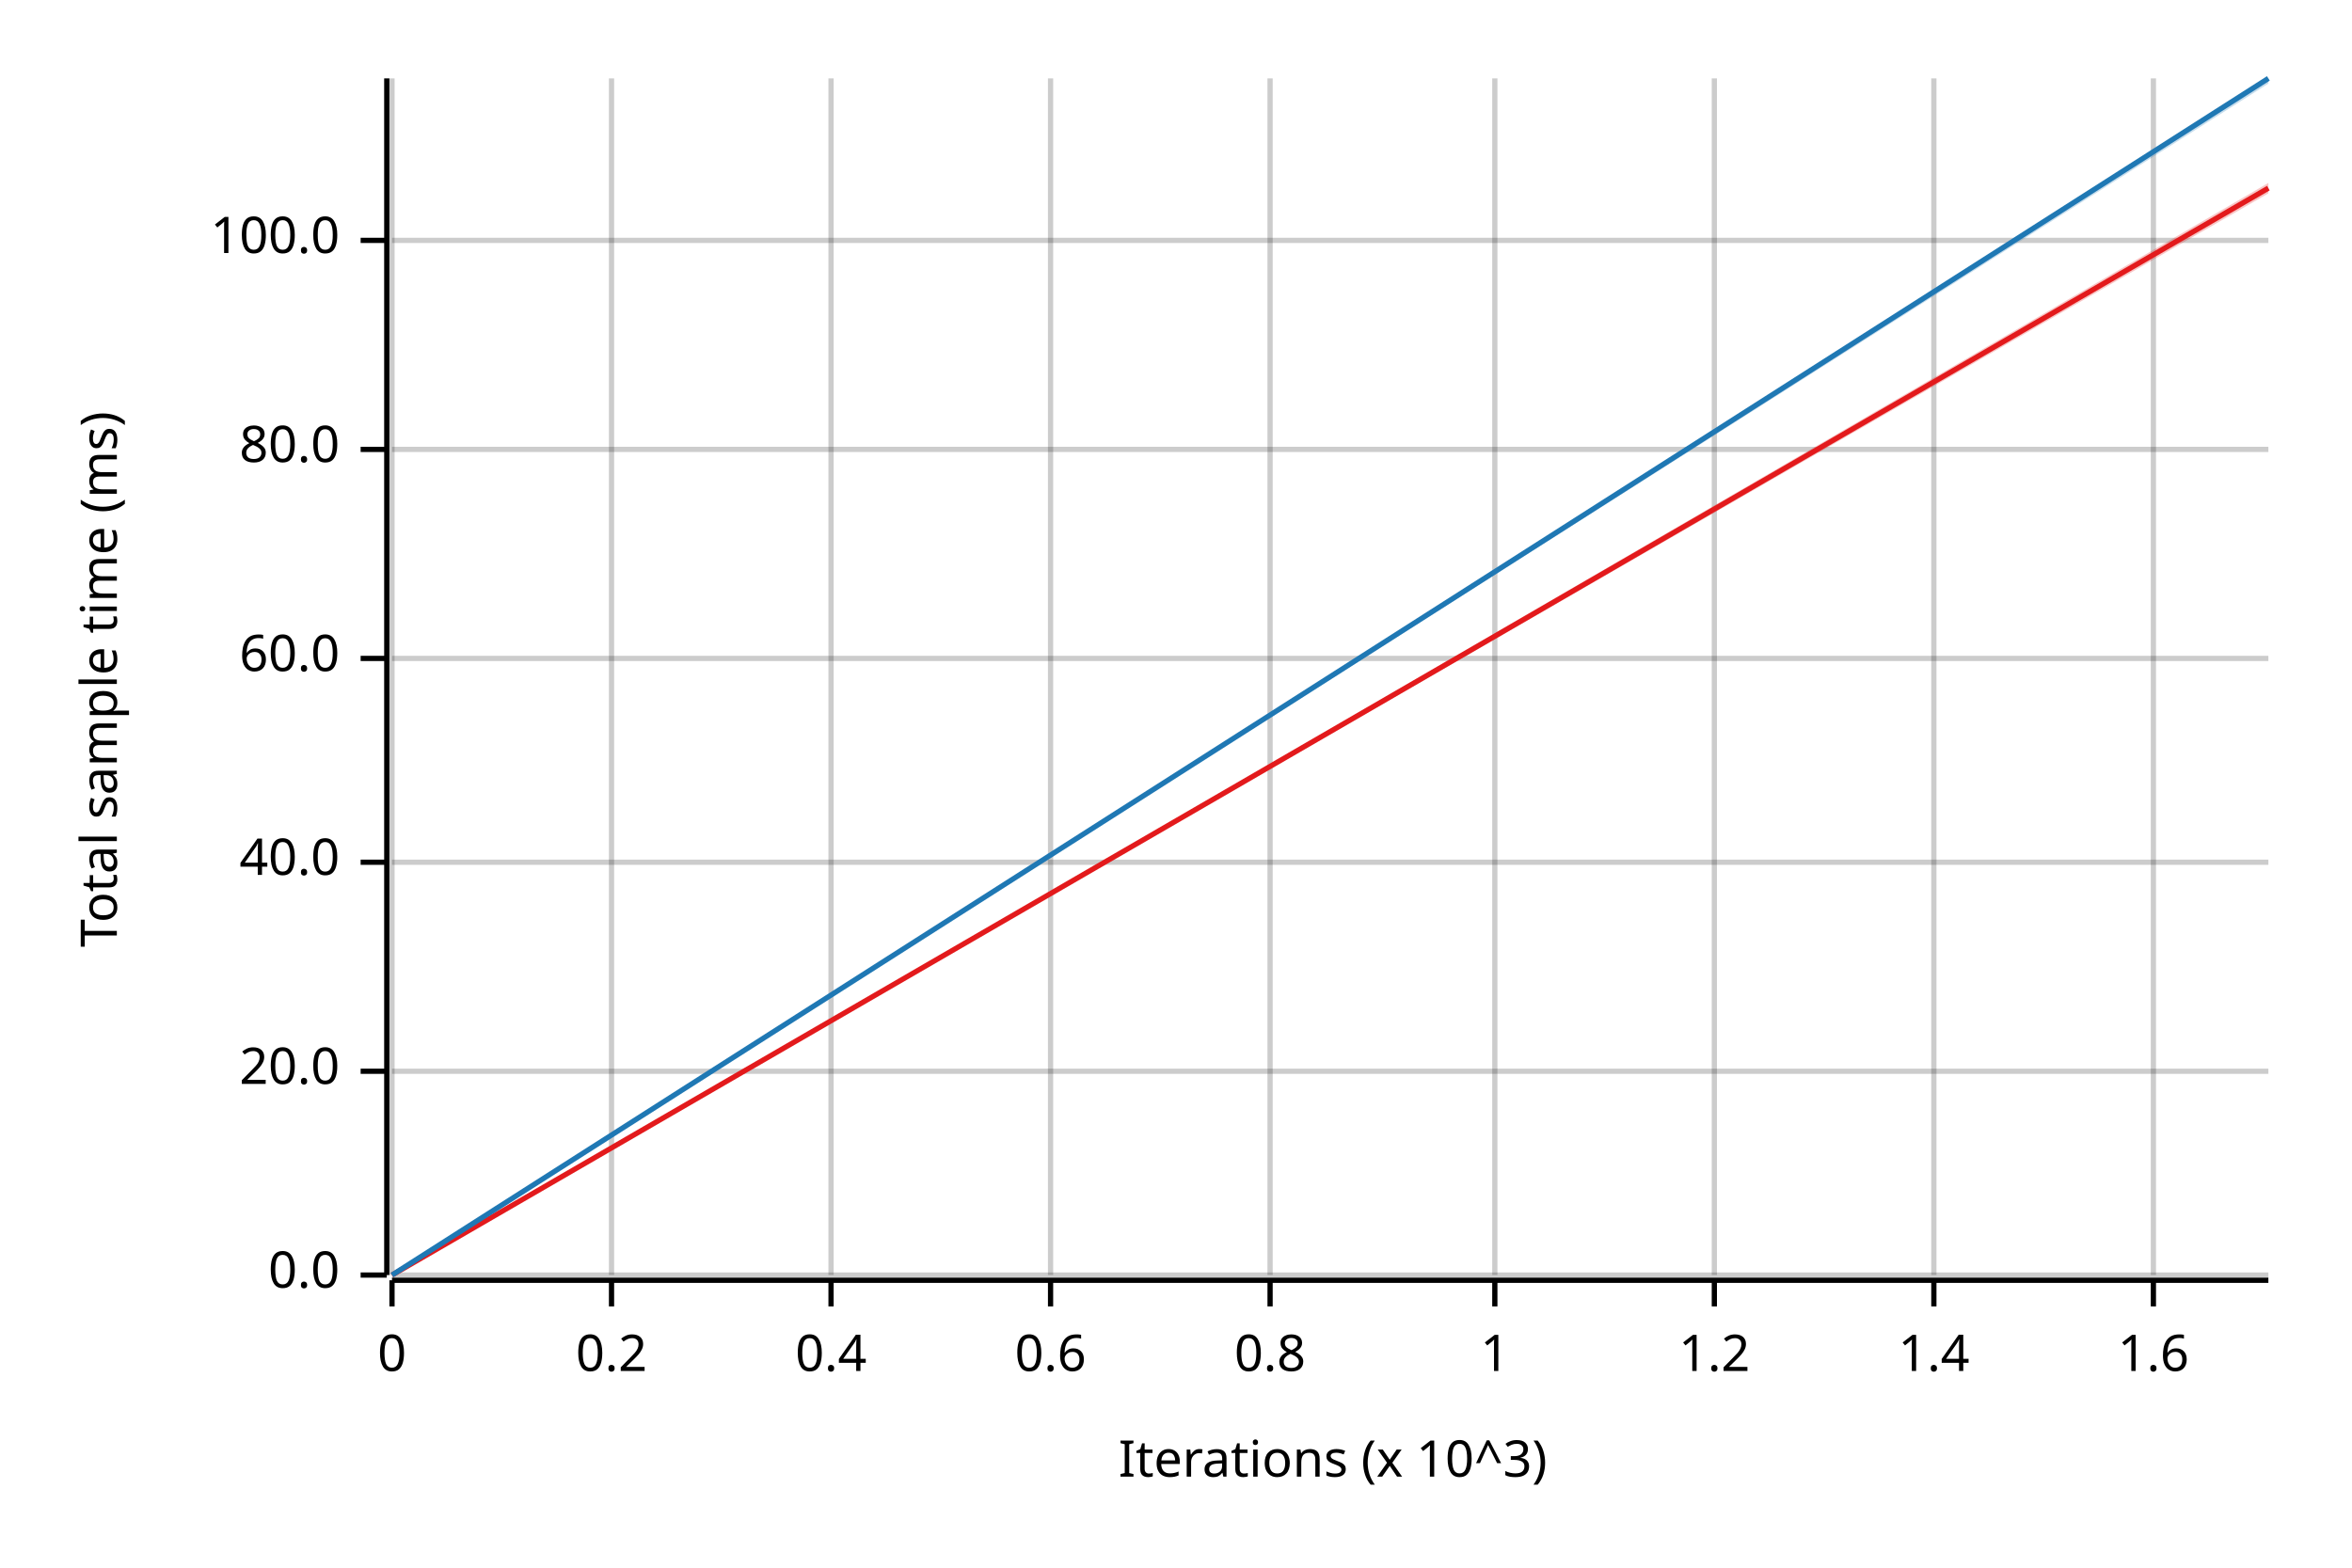
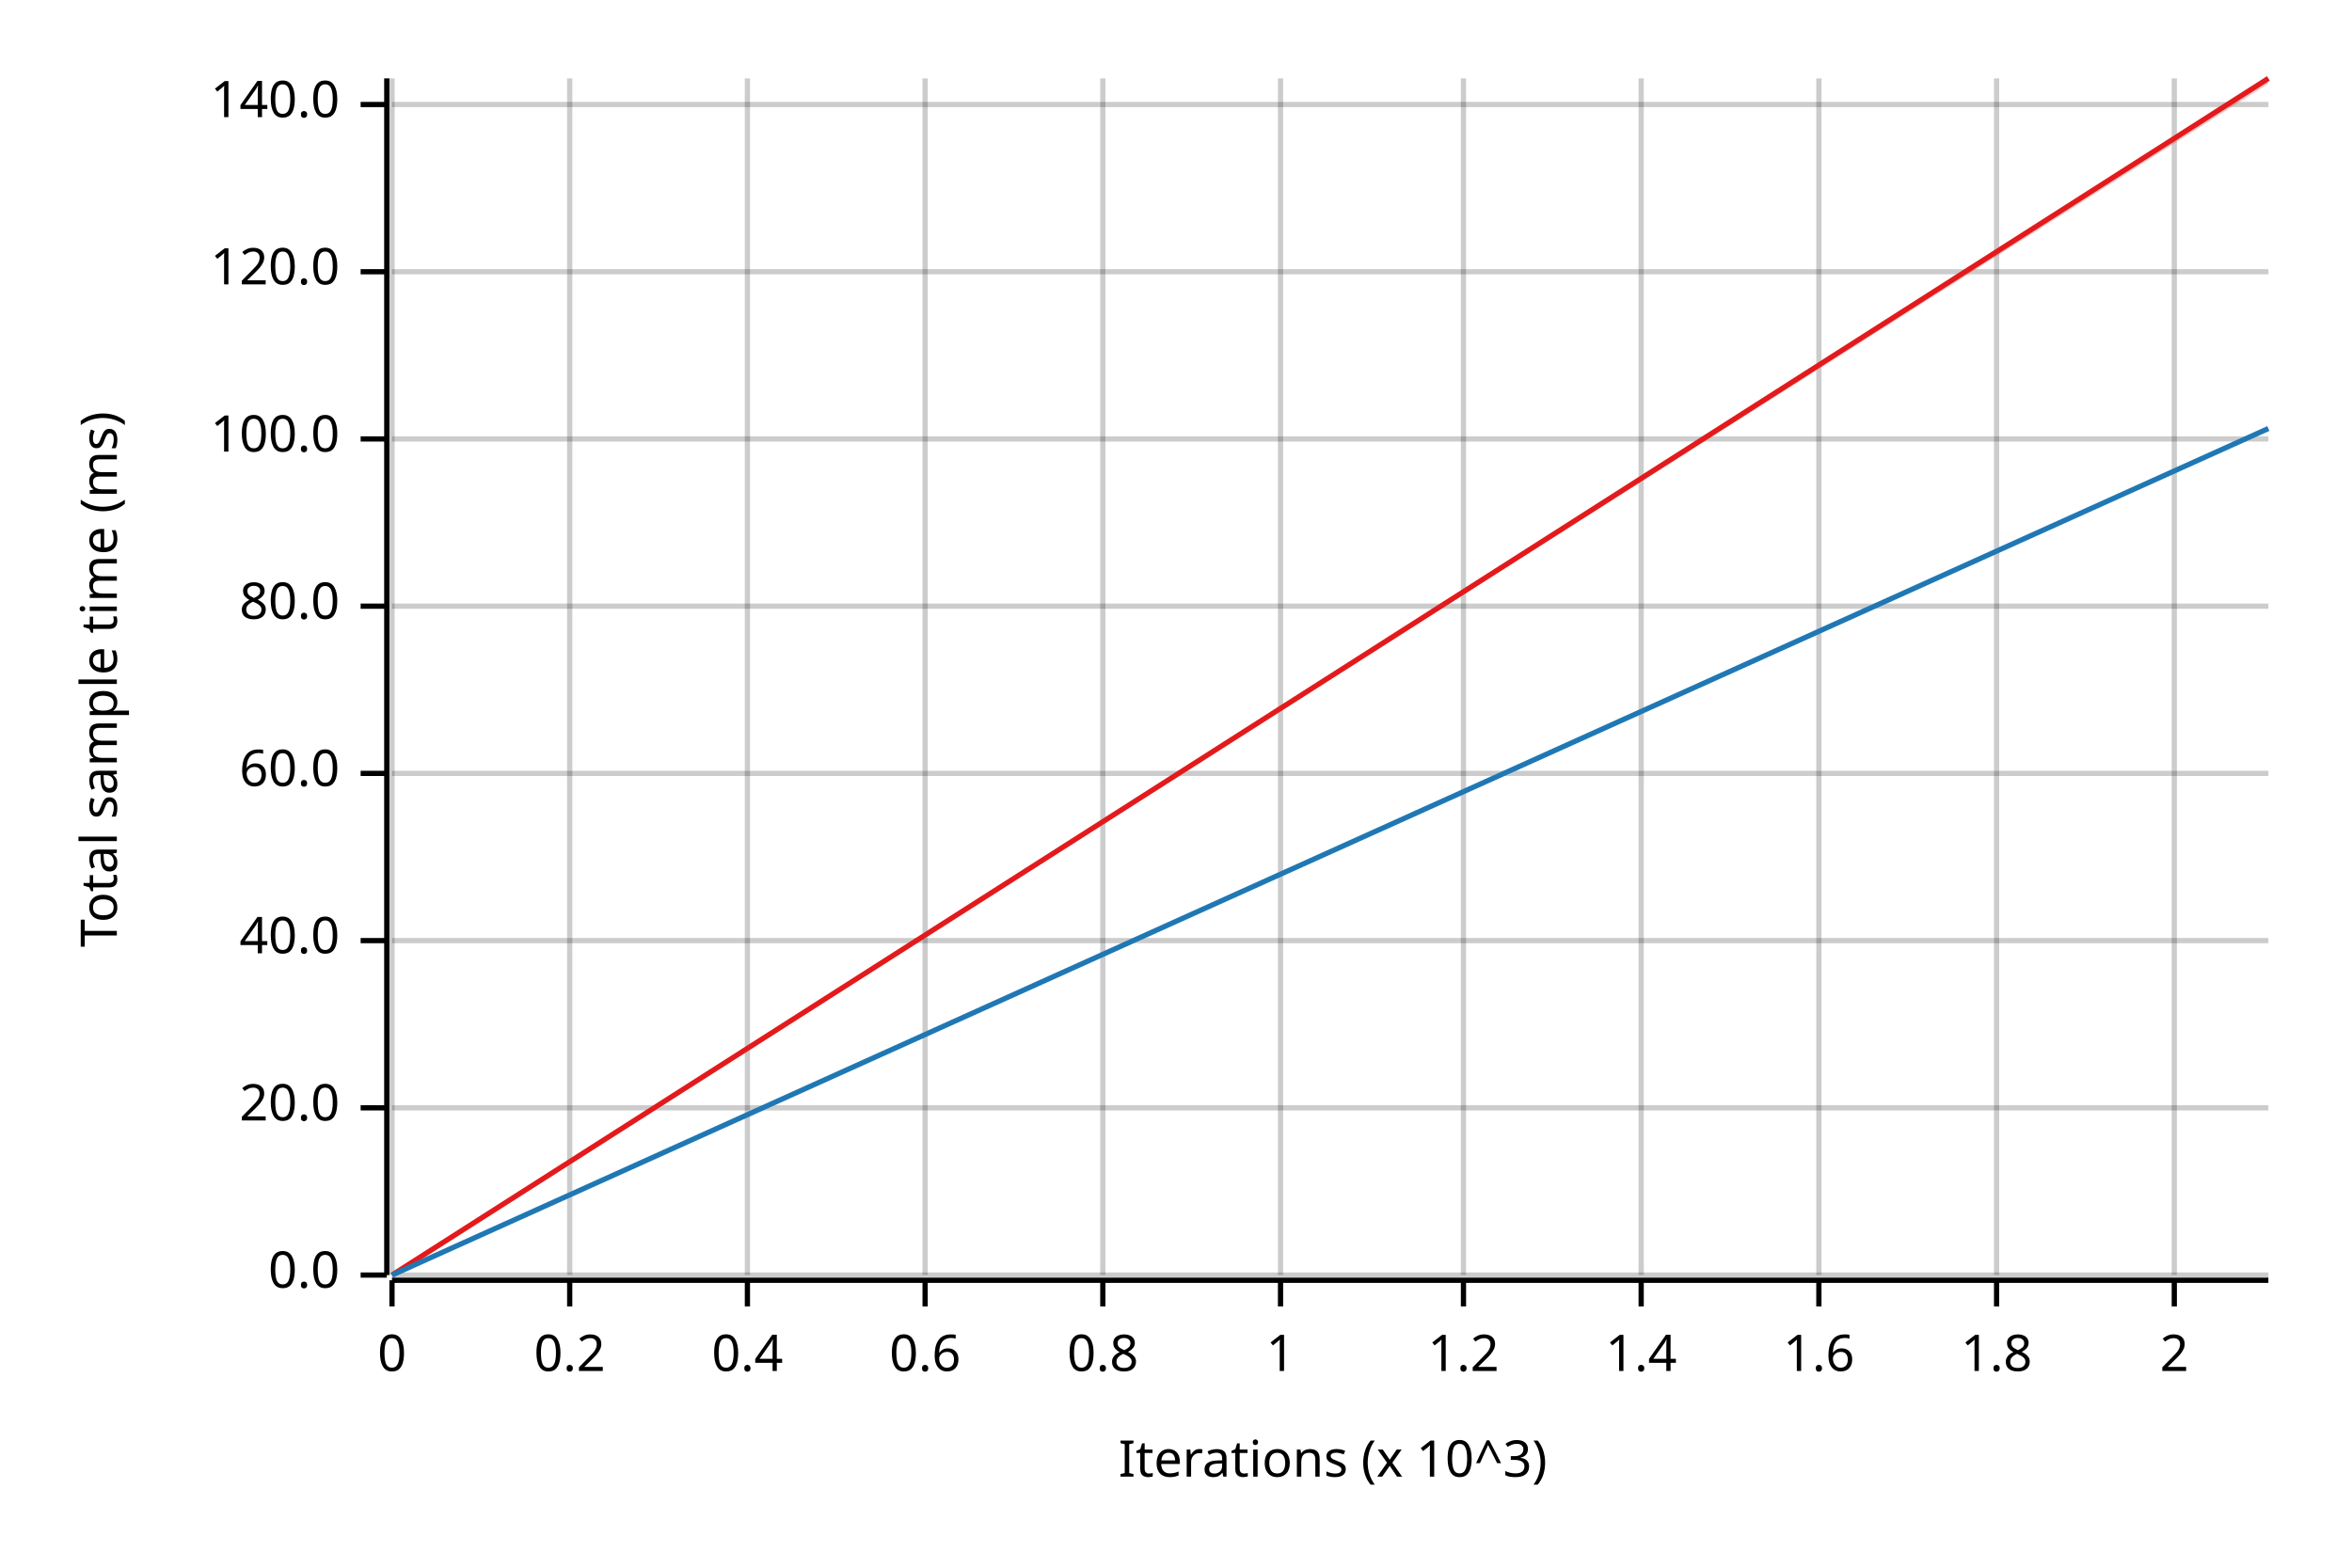
<svg xmlns="http://www.w3.org/2000/svg" width="450" height="300" viewBox="0 0 450 300">
  <text x="15" y="130" dy="0.76em" text-anchor="middle" font-family="sans-serif" font-size="9.677" opacity="1" fill="#000000" transform="rotate(270, 15, 130)">
Total sample time (ms)
</text>
  <text x="255" y="285" dy="-0.5ex" text-anchor="middle" font-family="sans-serif" font-size="9.677" opacity="1" fill="#000000">
Iterations (x 10^3)
</text>
  <line opacity="0.2" stroke="#000000" stroke-width="1" x1="75" y1="244" x2="75" y2="15" />
-   <line opacity="0.2" stroke="#000000" stroke-width="1" x1="117" y1="244" x2="117" y2="15" />
-   <line opacity="0.2" stroke="#000000" stroke-width="1" x1="159" y1="244" x2="159" y2="15" />
-   <line opacity="0.2" stroke="#000000" stroke-width="1" x1="201" y1="244" x2="201" y2="15" />
-   <line opacity="0.2" stroke="#000000" stroke-width="1" x1="243" y1="244" x2="243" y2="15" />
-   <line opacity="0.2" stroke="#000000" stroke-width="1" x1="286" y1="244" x2="286" y2="15" />
-   <line opacity="0.2" stroke="#000000" stroke-width="1" x1="328" y1="244" x2="328" y2="15" />
-   <line opacity="0.2" stroke="#000000" stroke-width="1" x1="370" y1="244" x2="370" y2="15" />
-   <line opacity="0.2" stroke="#000000" stroke-width="1" x1="412" y1="244" x2="412" y2="15" />
+   <line opacity="0.2" stroke="#000000" stroke-width="1" x1="109" y1="244" x2="109" y2="15" />
+   <line opacity="0.2" stroke="#000000" stroke-width="1" x1="143" y1="244" x2="143" y2="15" />
+   <line opacity="0.2" stroke="#000000" stroke-width="1" x1="177" y1="244" x2="177" y2="15" />
+   <line opacity="0.2" stroke="#000000" stroke-width="1" x1="211" y1="244" x2="211" y2="15" />
+   <line opacity="0.2" stroke="#000000" stroke-width="1" x1="245" y1="244" x2="245" y2="15" />
+   <line opacity="0.2" stroke="#000000" stroke-width="1" x1="280" y1="244" x2="280" y2="15" />
+   <line opacity="0.2" stroke="#000000" stroke-width="1" x1="314" y1="244" x2="314" y2="15" />
+   <line opacity="0.2" stroke="#000000" stroke-width="1" x1="348" y1="244" x2="348" y2="15" />
+   <line opacity="0.2" stroke="#000000" stroke-width="1" x1="382" y1="244" x2="382" y2="15" />
+   <line opacity="0.2" stroke="#000000" stroke-width="1" x1="416" y1="244" x2="416" y2="15" />
  <line opacity="0.2" stroke="#000000" stroke-width="1" x1="75" y1="244" x2="434" y2="244" />
-   <line opacity="0.2" stroke="#000000" stroke-width="1" x1="75" y1="205" x2="434" y2="205" />
-   <line opacity="0.2" stroke="#000000" stroke-width="1" x1="75" y1="165" x2="434" y2="165" />
-   <line opacity="0.2" stroke="#000000" stroke-width="1" x1="75" y1="126" x2="434" y2="126" />
-   <line opacity="0.2" stroke="#000000" stroke-width="1" x1="75" y1="86" x2="434" y2="86" />
-   <line opacity="0.2" stroke="#000000" stroke-width="1" x1="75" y1="46" x2="434" y2="46" />
+   <line opacity="0.2" stroke="#000000" stroke-width="1" x1="75" y1="212" x2="434" y2="212" />
+   <line opacity="0.2" stroke="#000000" stroke-width="1" x1="75" y1="180" x2="434" y2="180" />
+   <line opacity="0.2" stroke="#000000" stroke-width="1" x1="75" y1="148" x2="434" y2="148" />
+   <line opacity="0.2" stroke="#000000" stroke-width="1" x1="75" y1="116" x2="434" y2="116" />
+   <line opacity="0.2" stroke="#000000" stroke-width="1" x1="75" y1="84" x2="434" y2="84" />
+   <line opacity="0.2" stroke="#000000" stroke-width="1" x1="75" y1="52" x2="434" y2="52" />
+   <line opacity="0.2" stroke="#000000" stroke-width="1" x1="75" y1="20" x2="434" y2="20" />
  <polyline fill="none" opacity="1" stroke="#000000" stroke-width="1" points="74,15 74,244 " />
  <text x="65" y="244" dy="0.5ex" text-anchor="end" font-family="sans-serif" font-size="9.677" opacity="1" fill="#000000">
0.0
</text>
  <polyline fill="none" opacity="1" stroke="#000000" stroke-width="1" points="69,244 74,244 " />
-   <text x="65" y="205" dy="0.5ex" text-anchor="end" font-family="sans-serif" font-size="9.677" opacity="1" fill="#000000">
+   <text x="65" y="212" dy="0.5ex" text-anchor="end" font-family="sans-serif" font-size="9.677" opacity="1" fill="#000000">
20.0
</text>
-   <polyline fill="none" opacity="1" stroke="#000000" stroke-width="1" points="69,205 74,205 " />
-   <text x="65" y="165" dy="0.5ex" text-anchor="end" font-family="sans-serif" font-size="9.677" opacity="1" fill="#000000">
+   <polyline fill="none" opacity="1" stroke="#000000" stroke-width="1" points="69,212 74,212 " />
+   <text x="65" y="180" dy="0.5ex" text-anchor="end" font-family="sans-serif" font-size="9.677" opacity="1" fill="#000000">
40.0
</text>
-   <polyline fill="none" opacity="1" stroke="#000000" stroke-width="1" points="69,165 74,165 " />
-   <text x="65" y="126" dy="0.5ex" text-anchor="end" font-family="sans-serif" font-size="9.677" opacity="1" fill="#000000">
+   <polyline fill="none" opacity="1" stroke="#000000" stroke-width="1" points="69,180 74,180 " />
+   <text x="65" y="148" dy="0.5ex" text-anchor="end" font-family="sans-serif" font-size="9.677" opacity="1" fill="#000000">
60.0
</text>
-   <polyline fill="none" opacity="1" stroke="#000000" stroke-width="1" points="69,126 74,126 " />
-   <text x="65" y="86" dy="0.5ex" text-anchor="end" font-family="sans-serif" font-size="9.677" opacity="1" fill="#000000">
+   <polyline fill="none" opacity="1" stroke="#000000" stroke-width="1" points="69,148 74,148 " />
+   <text x="65" y="116" dy="0.5ex" text-anchor="end" font-family="sans-serif" font-size="9.677" opacity="1" fill="#000000">
80.0
</text>
-   <polyline fill="none" opacity="1" stroke="#000000" stroke-width="1" points="69,86 74,86 " />
-   <text x="65" y="46" dy="0.5ex" text-anchor="end" font-family="sans-serif" font-size="9.677" opacity="1" fill="#000000">
+   <polyline fill="none" opacity="1" stroke="#000000" stroke-width="1" points="69,116 74,116 " />
+   <text x="65" y="84" dy="0.5ex" text-anchor="end" font-family="sans-serif" font-size="9.677" opacity="1" fill="#000000">
100.0
</text>
-   <polyline fill="none" opacity="1" stroke="#000000" stroke-width="1" points="69,46 74,46 " />
+   <polyline fill="none" opacity="1" stroke="#000000" stroke-width="1" points="69,84 74,84 " />
+   <text x="65" y="52" dy="0.5ex" text-anchor="end" font-family="sans-serif" font-size="9.677" opacity="1" fill="#000000">
+ 120.0
+ </text>
+   <polyline fill="none" opacity="1" stroke="#000000" stroke-width="1" points="69,52 74,52 " />
+   <text x="65" y="20" dy="0.5ex" text-anchor="end" font-family="sans-serif" font-size="9.677" opacity="1" fill="#000000">
+ 140.0
+ </text>
+   <polyline fill="none" opacity="1" stroke="#000000" stroke-width="1" points="69,20 74,20 " />
  <polyline fill="none" opacity="1" stroke="#000000" stroke-width="1" points="75,245 434,245 " />
  <text x="75" y="255" dy="0.76em" text-anchor="middle" font-family="sans-serif" font-size="9.677" opacity="1" fill="#000000">
0
</text>
  <polyline fill="none" opacity="1" stroke="#000000" stroke-width="1" points="75,245 75,250 " />
-   <text x="117" y="255" dy="0.76em" text-anchor="middle" font-family="sans-serif" font-size="9.677" opacity="1" fill="#000000">
+   <text x="109" y="255" dy="0.76em" text-anchor="middle" font-family="sans-serif" font-size="9.677" opacity="1" fill="#000000">
0.2
</text>
-   <polyline fill="none" opacity="1" stroke="#000000" stroke-width="1" points="117,245 117,250 " />
-   <text x="159" y="255" dy="0.76em" text-anchor="middle" font-family="sans-serif" font-size="9.677" opacity="1" fill="#000000">
+   <polyline fill="none" opacity="1" stroke="#000000" stroke-width="1" points="109,245 109,250 " />
+   <text x="143" y="255" dy="0.76em" text-anchor="middle" font-family="sans-serif" font-size="9.677" opacity="1" fill="#000000">
0.4
</text>
-   <polyline fill="none" opacity="1" stroke="#000000" stroke-width="1" points="159,245 159,250 " />
-   <text x="201" y="255" dy="0.76em" text-anchor="middle" font-family="sans-serif" font-size="9.677" opacity="1" fill="#000000">
+   <polyline fill="none" opacity="1" stroke="#000000" stroke-width="1" points="143,245 143,250 " />
+   <text x="177" y="255" dy="0.76em" text-anchor="middle" font-family="sans-serif" font-size="9.677" opacity="1" fill="#000000">
0.6
</text>
-   <polyline fill="none" opacity="1" stroke="#000000" stroke-width="1" points="201,245 201,250 " />
-   <text x="243" y="255" dy="0.76em" text-anchor="middle" font-family="sans-serif" font-size="9.677" opacity="1" fill="#000000">
+   <polyline fill="none" opacity="1" stroke="#000000" stroke-width="1" points="177,245 177,250 " />
+   <text x="211" y="255" dy="0.76em" text-anchor="middle" font-family="sans-serif" font-size="9.677" opacity="1" fill="#000000">
0.8
</text>
-   <polyline fill="none" opacity="1" stroke="#000000" stroke-width="1" points="243,245 243,250 " />
-   <text x="286" y="255" dy="0.76em" text-anchor="middle" font-family="sans-serif" font-size="9.677" opacity="1" fill="#000000">
+   <polyline fill="none" opacity="1" stroke="#000000" stroke-width="1" points="211,245 211,250 " />
+   <text x="245" y="255" dy="0.76em" text-anchor="middle" font-family="sans-serif" font-size="9.677" opacity="1" fill="#000000">
1
</text>
-   <polyline fill="none" opacity="1" stroke="#000000" stroke-width="1" points="286,245 286,250 " />
-   <text x="328" y="255" dy="0.76em" text-anchor="middle" font-family="sans-serif" font-size="9.677" opacity="1" fill="#000000">
+   <polyline fill="none" opacity="1" stroke="#000000" stroke-width="1" points="245,245 245,250 " />
+   <text x="280" y="255" dy="0.76em" text-anchor="middle" font-family="sans-serif" font-size="9.677" opacity="1" fill="#000000">
1.2
</text>
-   <polyline fill="none" opacity="1" stroke="#000000" stroke-width="1" points="328,245 328,250 " />
-   <text x="370" y="255" dy="0.76em" text-anchor="middle" font-family="sans-serif" font-size="9.677" opacity="1" fill="#000000">
+   <polyline fill="none" opacity="1" stroke="#000000" stroke-width="1" points="280,245 280,250 " />
+   <text x="314" y="255" dy="0.76em" text-anchor="middle" font-family="sans-serif" font-size="9.677" opacity="1" fill="#000000">
1.4
</text>
-   <polyline fill="none" opacity="1" stroke="#000000" stroke-width="1" points="370,245 370,250 " />
-   <text x="412" y="255" dy="0.76em" text-anchor="middle" font-family="sans-serif" font-size="9.677" opacity="1" fill="#000000">
+   <polyline fill="none" opacity="1" stroke="#000000" stroke-width="1" points="314,245 314,250 " />
+   <text x="348" y="255" dy="0.76em" text-anchor="middle" font-family="sans-serif" font-size="9.677" opacity="1" fill="#000000">
1.6
</text>
-   <polyline fill="none" opacity="1" stroke="#000000" stroke-width="1" points="412,245 412,250 " />
-   <polyline fill="none" opacity="1" stroke="#E31A1C" stroke-width="1" points="75,244 434,36 " />
-   <polygon opacity="0.25" fill="#E31A1C" points="75,244 434,37 434,35 " />
-   <polyline fill="none" opacity="1" stroke="#1F78B4" stroke-width="1" points="75,244 434,15 " />
-   <polygon opacity="0.25" fill="#1F78B4" points="75,244 434,16 434,15 " />
+   <polyline fill="none" opacity="1" stroke="#000000" stroke-width="1" points="348,245 348,250 " />
+   <text x="382" y="255" dy="0.76em" text-anchor="middle" font-family="sans-serif" font-size="9.677" opacity="1" fill="#000000">
+ 1.8
+ </text>
+   <polyline fill="none" opacity="1" stroke="#000000" stroke-width="1" points="382,245 382,250 " />
+   <text x="416" y="255" dy="0.76em" text-anchor="middle" font-family="sans-serif" font-size="9.677" opacity="1" fill="#000000">
+ 2
+ </text>
+   <polyline fill="none" opacity="1" stroke="#000000" stroke-width="1" points="416,245 416,250 " />
+   <polyline fill="none" opacity="1" stroke="#E31A1C" stroke-width="1" points="75,244 434,15 " />
+   <polygon opacity="0.25" fill="#E31A1C" points="75,244 434,16 434,15 " />
+   <polyline fill="none" opacity="1" stroke="#1F78B4" stroke-width="1" points="75,244 434,82 " />
+   <polygon opacity="0.25" fill="#1F78B4" points="75,244 434,82 434,82 " />
</svg>
